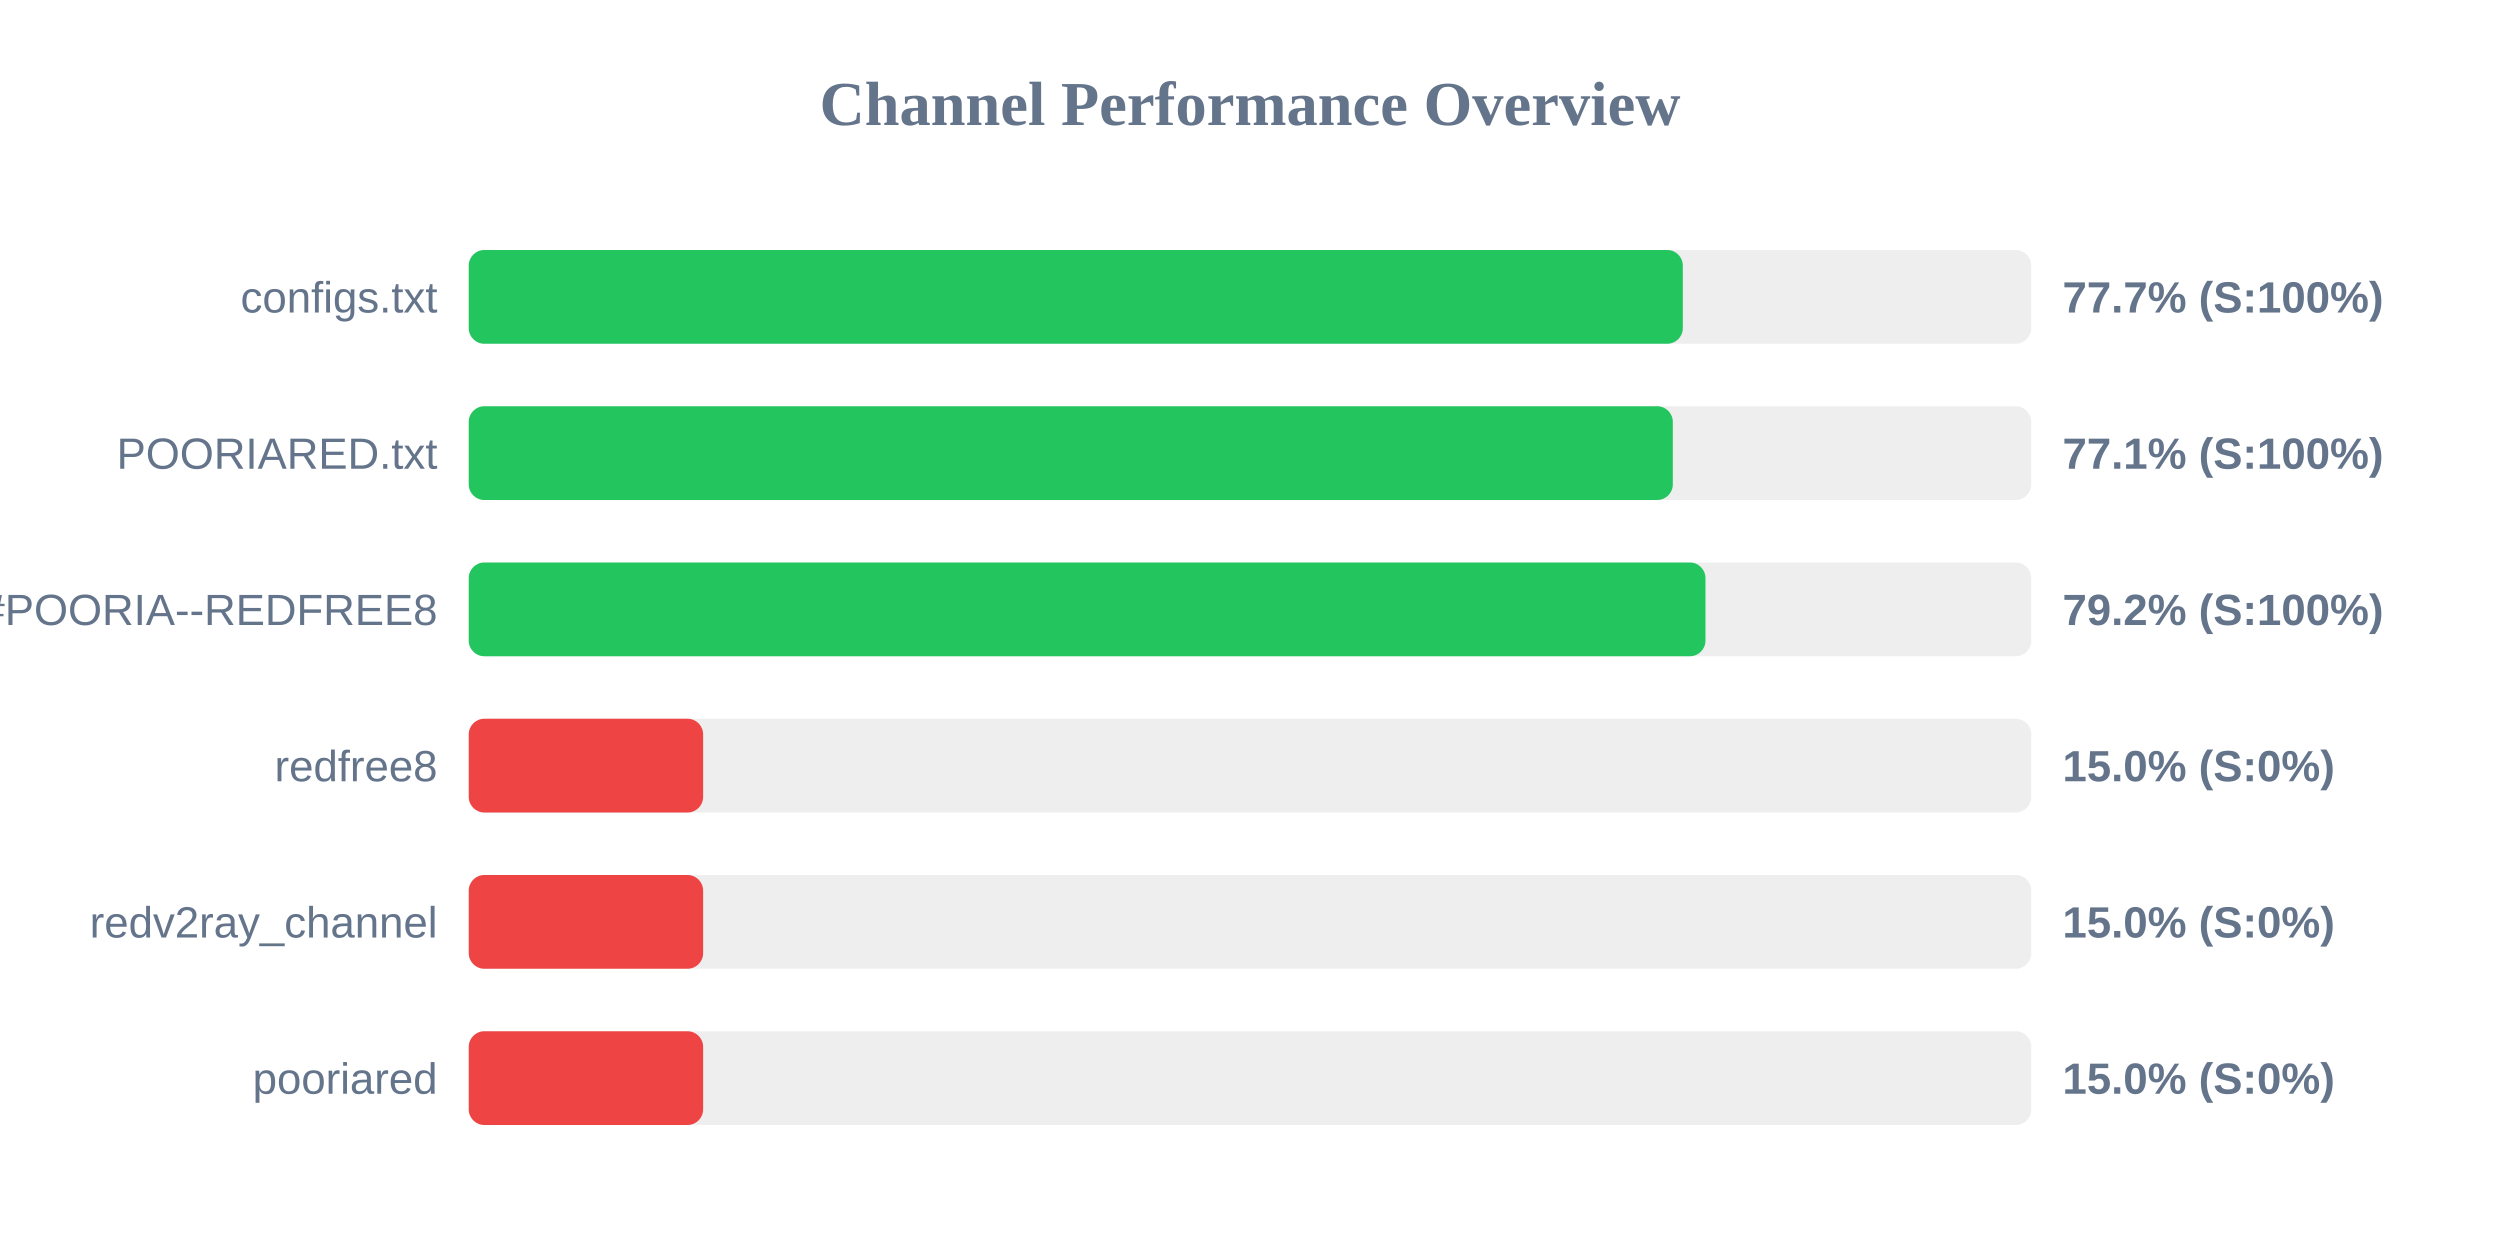
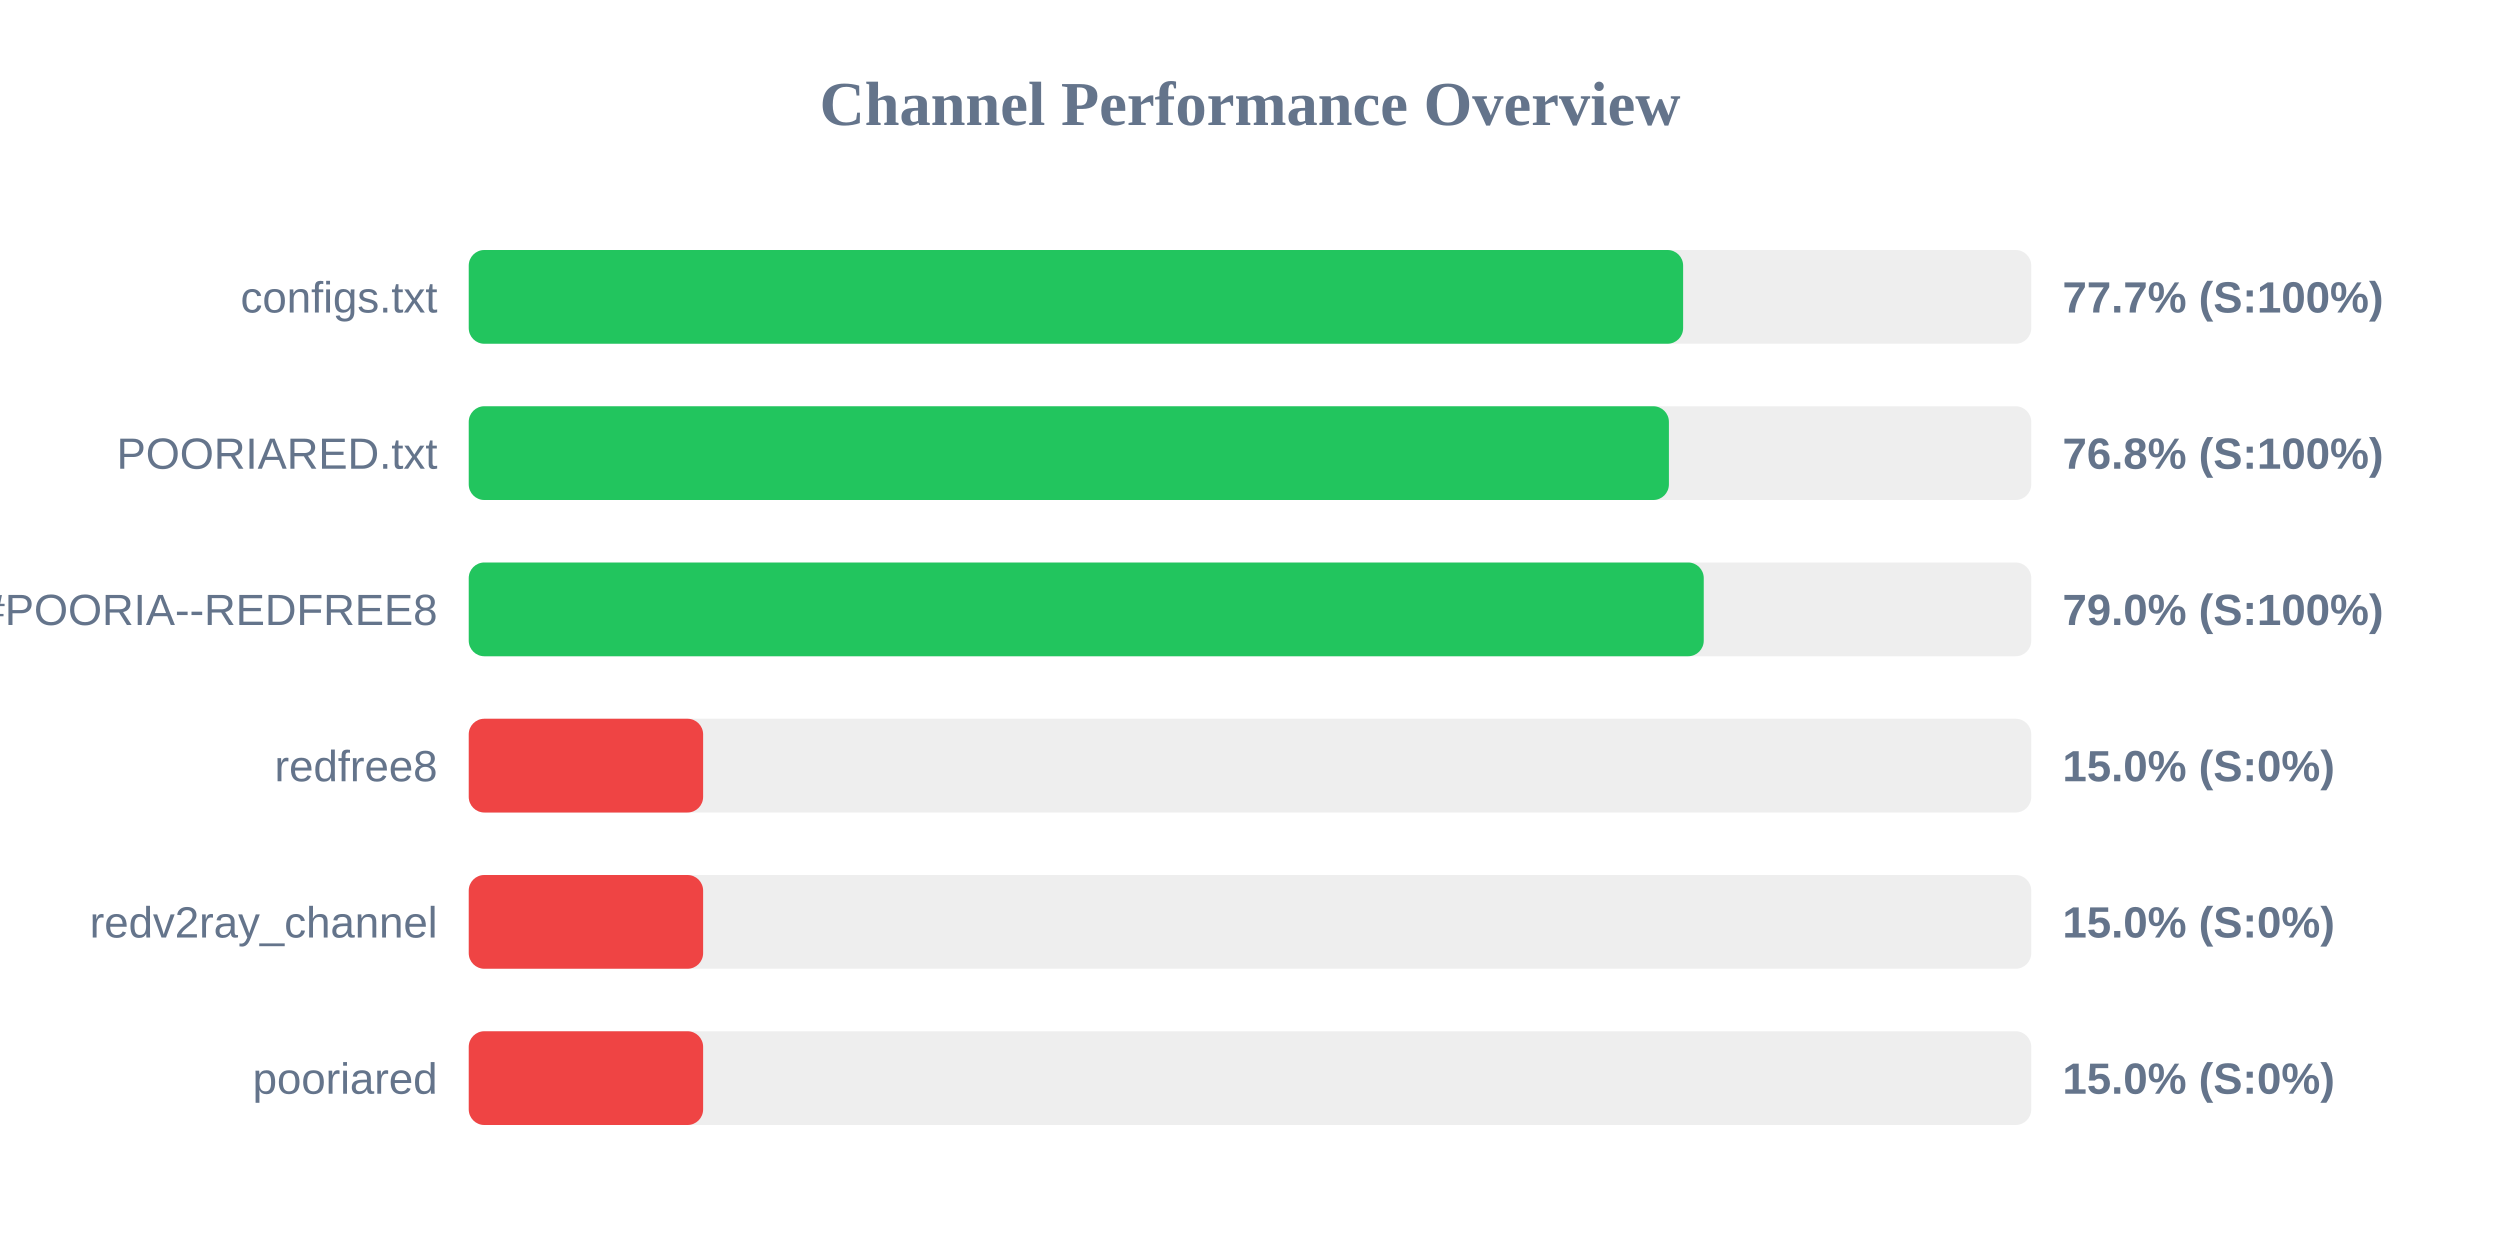
<svg xmlns="http://www.w3.org/2000/svg" width="800" height="400" version="1.1">
  <style>
        .row { font: 14px Arial; fill: #64748b; }
        .score { font: bold 14px Arial; fill: #64748b; }
    </style>
  <text x="400" y="40" text-anchor="middle" font-size="20px" font-weight="bold" fill="#64748b">Channel Performance Overview</text>
  <rect x="150" y="80" width="500" height="30" fill="#eee" rx="5" />
-   <rect x="150" y="80" width="388.5" height="30" fill="#22c55e" rx="5" />
+   <rect x="150" y="80" width="388.6" height="30" fill="#22c55e" rx="5" />
  <text x="140" y="100" text-anchor="end" class="row">configs.txt</text>
  <text x="660" y="100" text-anchor="start" class="score">77.7% (S:100%)</text>
  <rect x="150" y="130" width="500" height="30" fill="#eee" rx="5" />
-   <rect x="150" y="130" width="385.3" height="30" fill="#22c55e" rx="5" />
+   <rect x="150" y="130" width="384.05" height="30" fill="#22c55e" rx="5" />
  <text x="140" y="150" text-anchor="end" class="row">POORIARED.txt</text>
-   <text x="660" y="150" text-anchor="start" class="score">77.1% (S:100%)</text>
+   <text x="660" y="150" text-anchor="start" class="score">76.8% (S:100%)</text>
  <rect x="150" y="180" width="500" height="30" fill="#eee" rx="5" />
-   <rect x="150" y="180" width="395.75" height="30" fill="#22c55e" rx="5" />
+   <rect x="150" y="180" width="395.2" height="30" fill="#22c55e" rx="5" />
  <text x="140" y="200" text-anchor="end" class="row">POORIA--REDFREE8.txt#POORIA--REDFREE8</text>
-   <text x="660" y="200" text-anchor="start" class="score">79.2% (S:100%)</text>
+   <text x="660" y="200" text-anchor="start" class="score">79.0% (S:100%)</text>
  <rect x="150" y="230" width="500" height="30" fill="#eee" rx="5" />
  <rect x="150" y="230" width="75.0" height="30" fill="#ef4444" rx="5" />
  <text x="140" y="250" text-anchor="end" class="row">redfree8</text>
  <text x="660" y="250" text-anchor="start" class="score">15.0% (S:0%)</text>
  <rect x="150" y="280" width="500" height="30" fill="#eee" rx="5" />
  <rect x="150" y="280" width="75.0" height="30" fill="#ef4444" rx="5" />
  <text x="140" y="300" text-anchor="end" class="row">redv2ray_channel</text>
  <text x="660" y="300" text-anchor="start" class="score">15.0% (S:0%)</text>
  <rect x="150" y="330" width="500" height="30" fill="#eee" rx="5" />
  <rect x="150" y="330" width="75.0" height="30" fill="#ef4444" rx="5" />
  <text x="140" y="350" text-anchor="end" class="row">pooriared</text>
  <text x="660" y="350" text-anchor="start" class="score">15.0% (S:0%)</text>
</svg>
